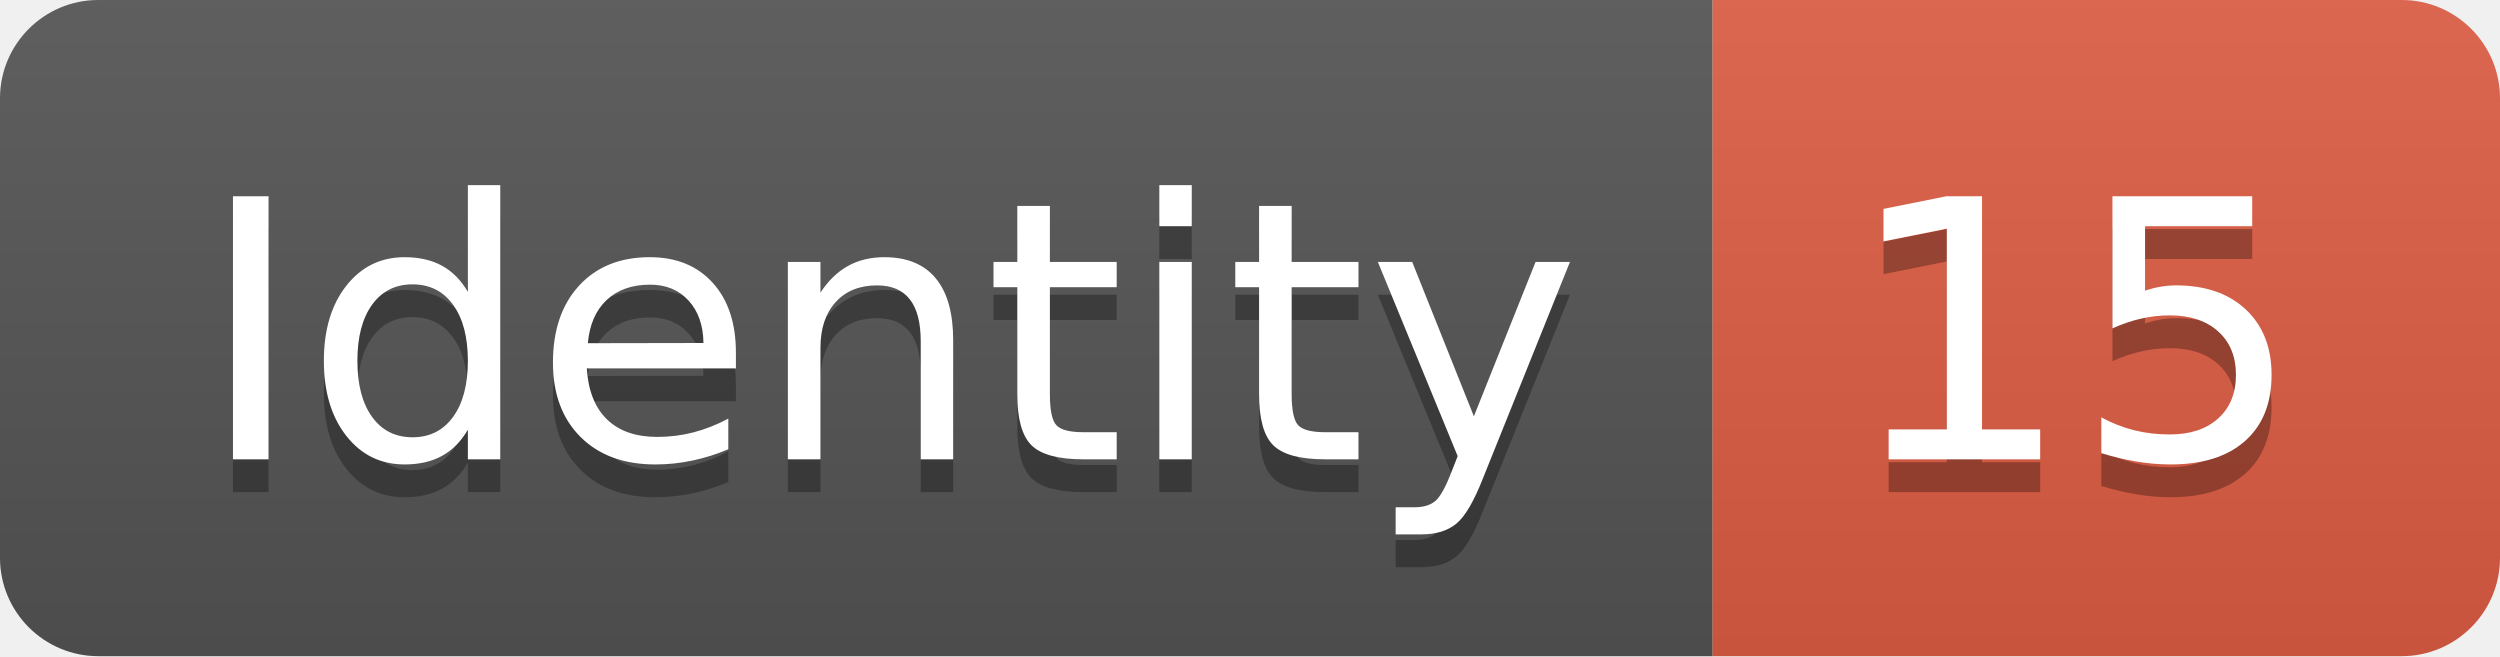
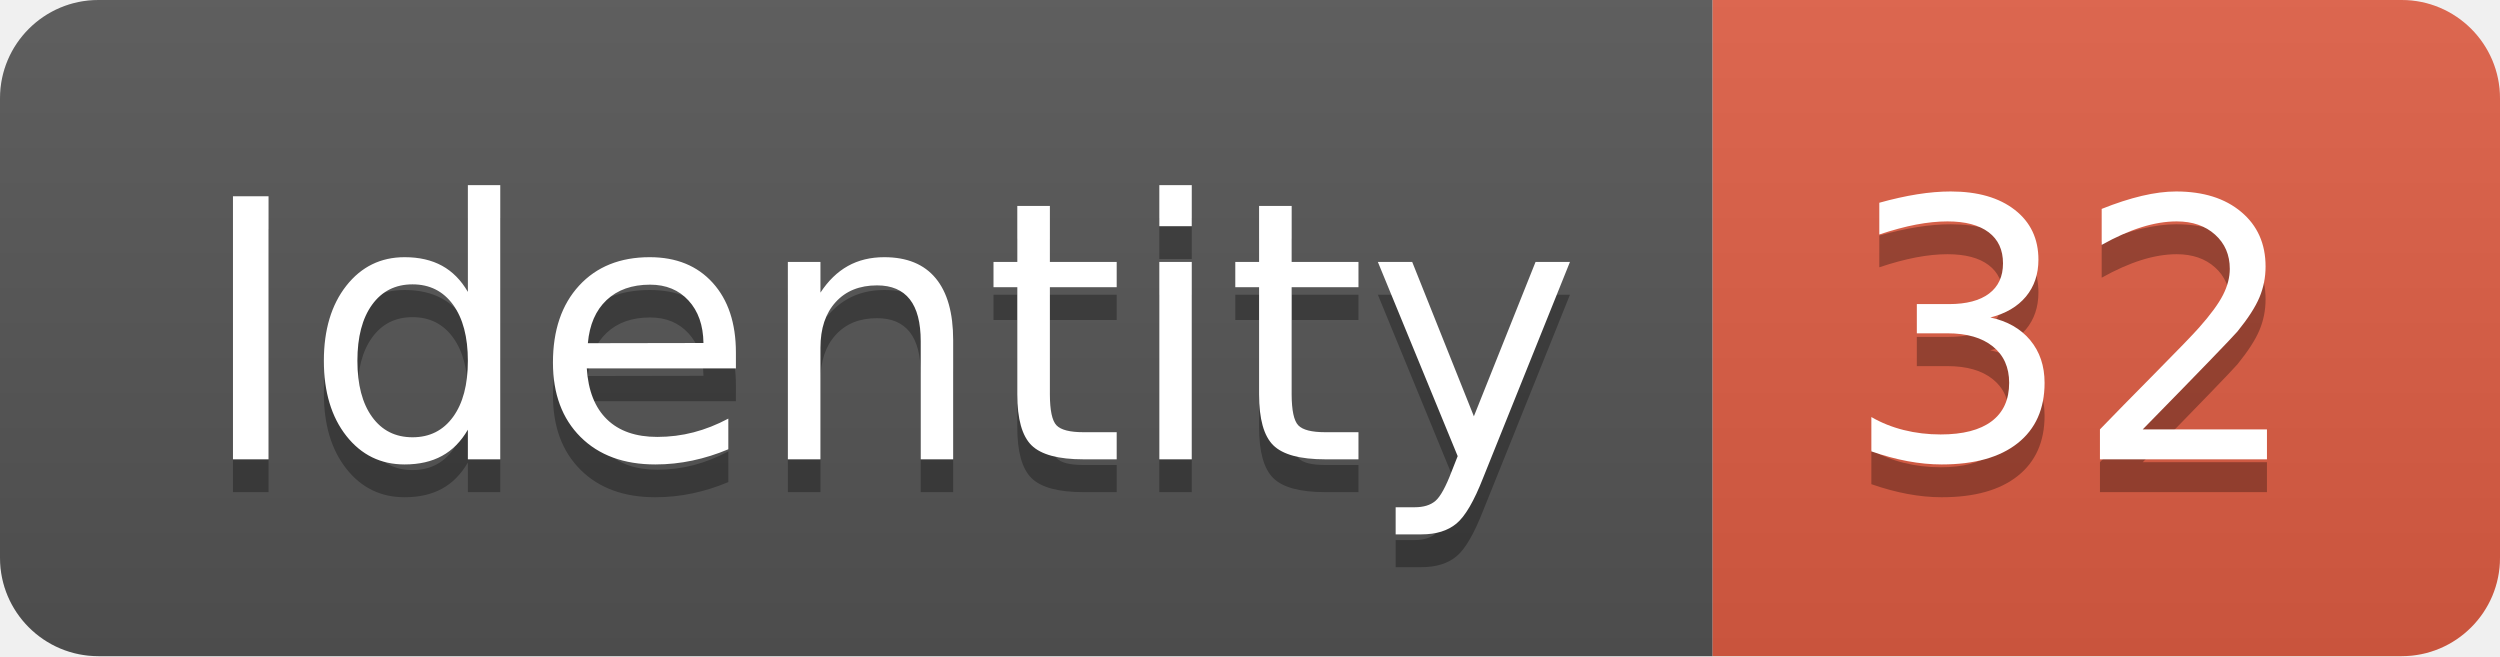
<svg xmlns="http://www.w3.org/2000/svg" width="76.2" height="20">
  <linearGradient id="smooth" x2="0" y2="100%">
    <stop offset="0" stop-color="#bbb" stop-opacity=".1" />
    <stop offset="1" stop-opacity=".1" />
  </linearGradient>
  <clipPath id="round">
    <rect width="76.2" height="20" rx="3" fill="#fff" />
  </clipPath>
  <g clip-path="url(#round)">
    <rect width="52.2" height="20" fill="#555" />
    <rect x="52.2" width="24.0" height="20" fill="#e05d44" />
    <rect width="76.2" height="20" fill="url(#smooth)" />
  </g>
  <g fill="#fff" text-anchor="middle" font-family="DejaVu Sans,Verdana,Geneva,sans-serif" font-size="110">
    <text x="271.0" y="150" fill="#010101" fill-opacity=".3" transform="scale(0.1)" textLength="422.0" lengthAdjust="spacing">Identity</text>
    <text x="271.0" y="140" transform="scale(0.1)" textLength="422.0" lengthAdjust="spacing">Identity</text>
-     <text x="632.0" y="150" fill="#010101" fill-opacity=".3" transform="scale(0.1)" textLength="140.0" lengthAdjust="spacing">15</text>
-     <text x="632.0" y="140" transform="scale(0.1)" textLength="140.0" lengthAdjust="spacing">15</text>
+     <text x="632.0" y="150" fill="#010101" fill-opacity=".3" transform="scale(0.1)" textLength="140.0" lengthAdjust="spacing">32</text>
+     <text x="632.0" y="140" transform="scale(0.1)" textLength="140.0" lengthAdjust="spacing">32</text>
  </g>
</svg>
